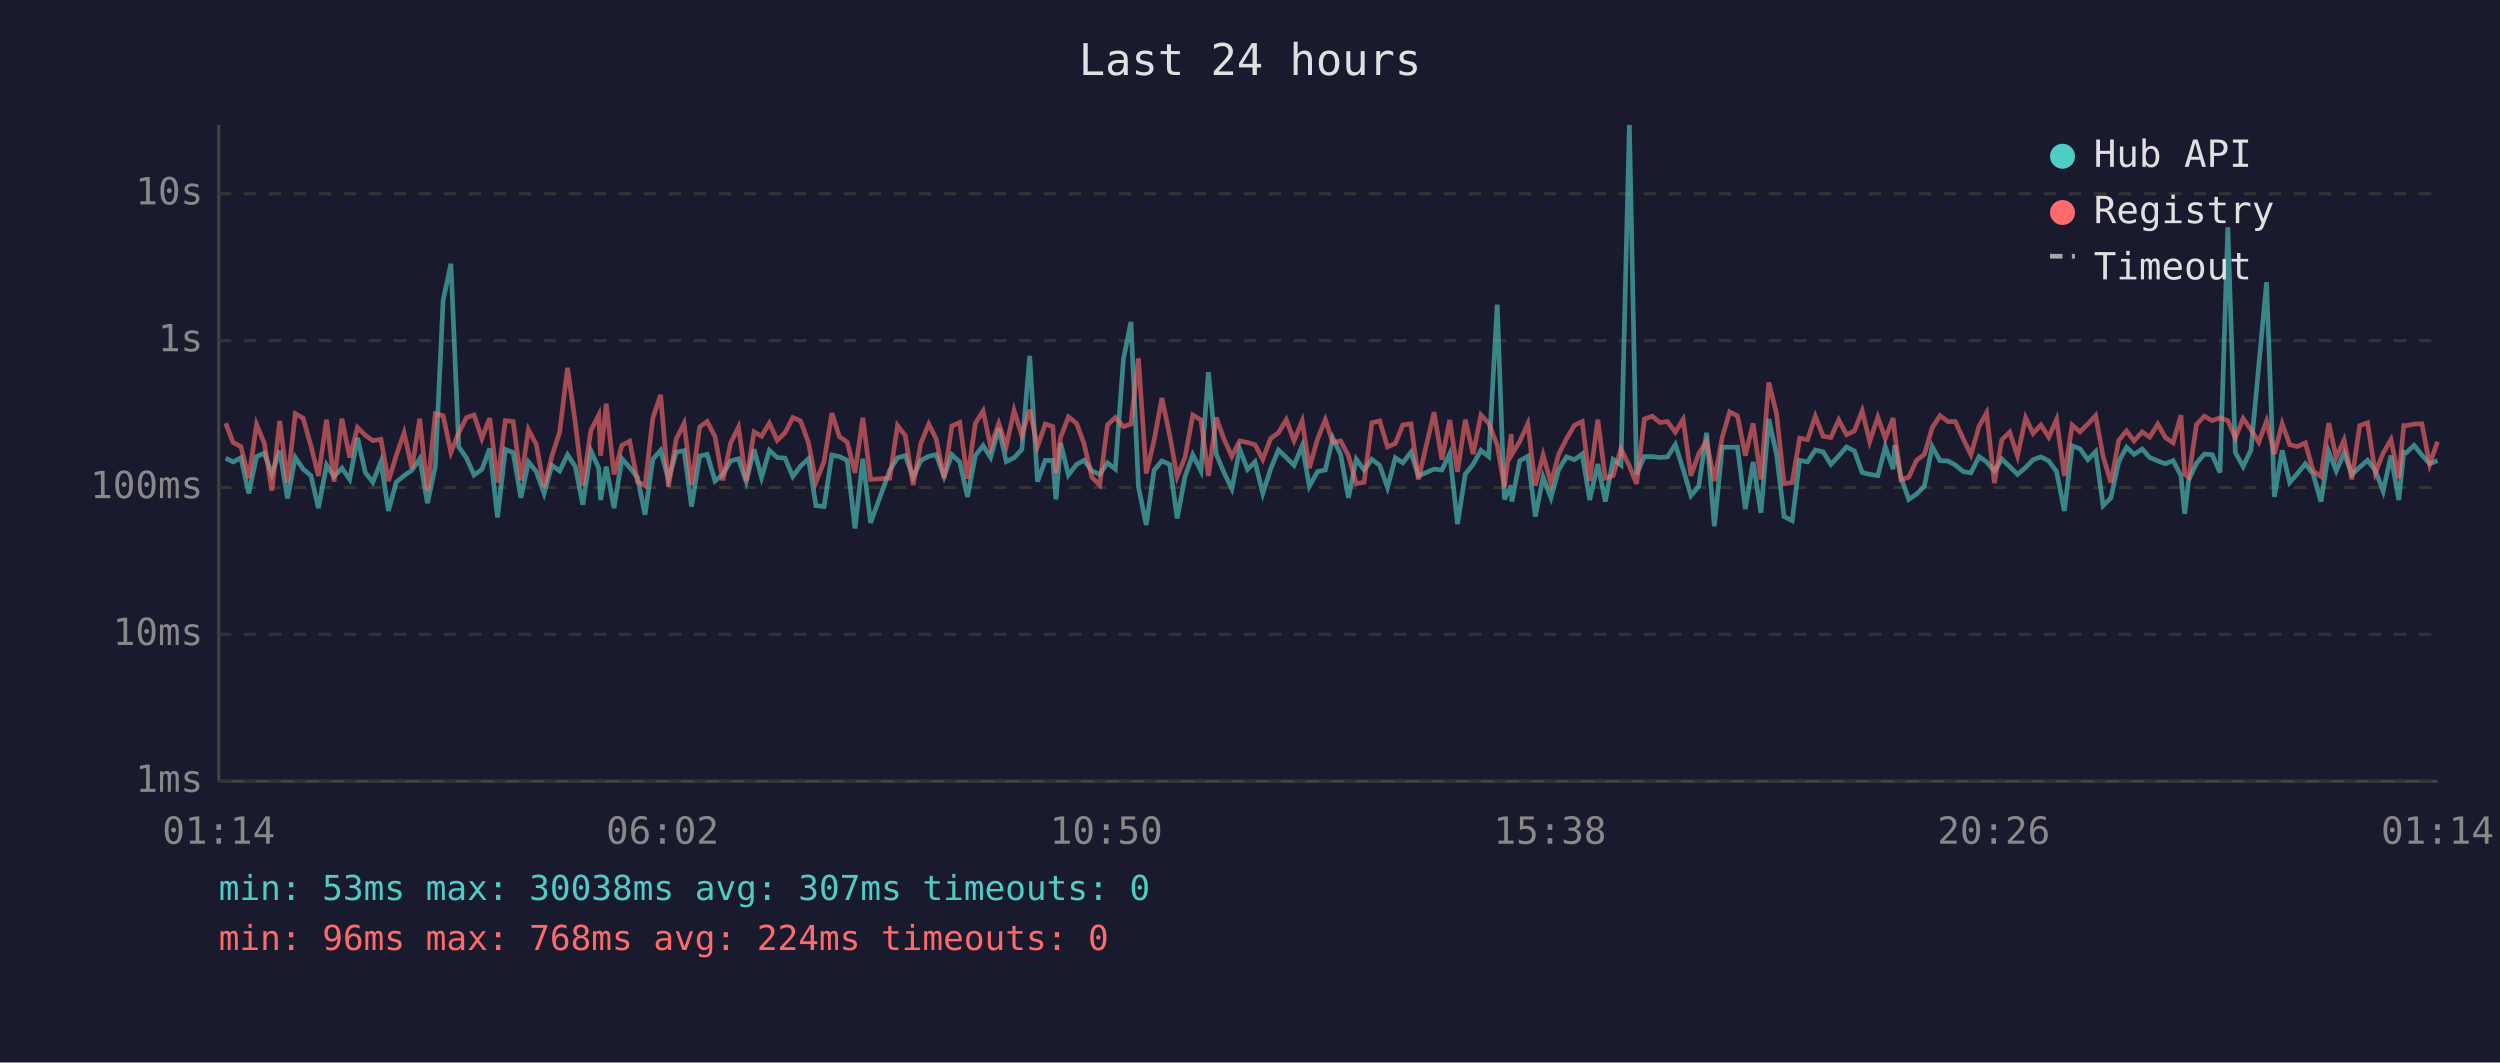
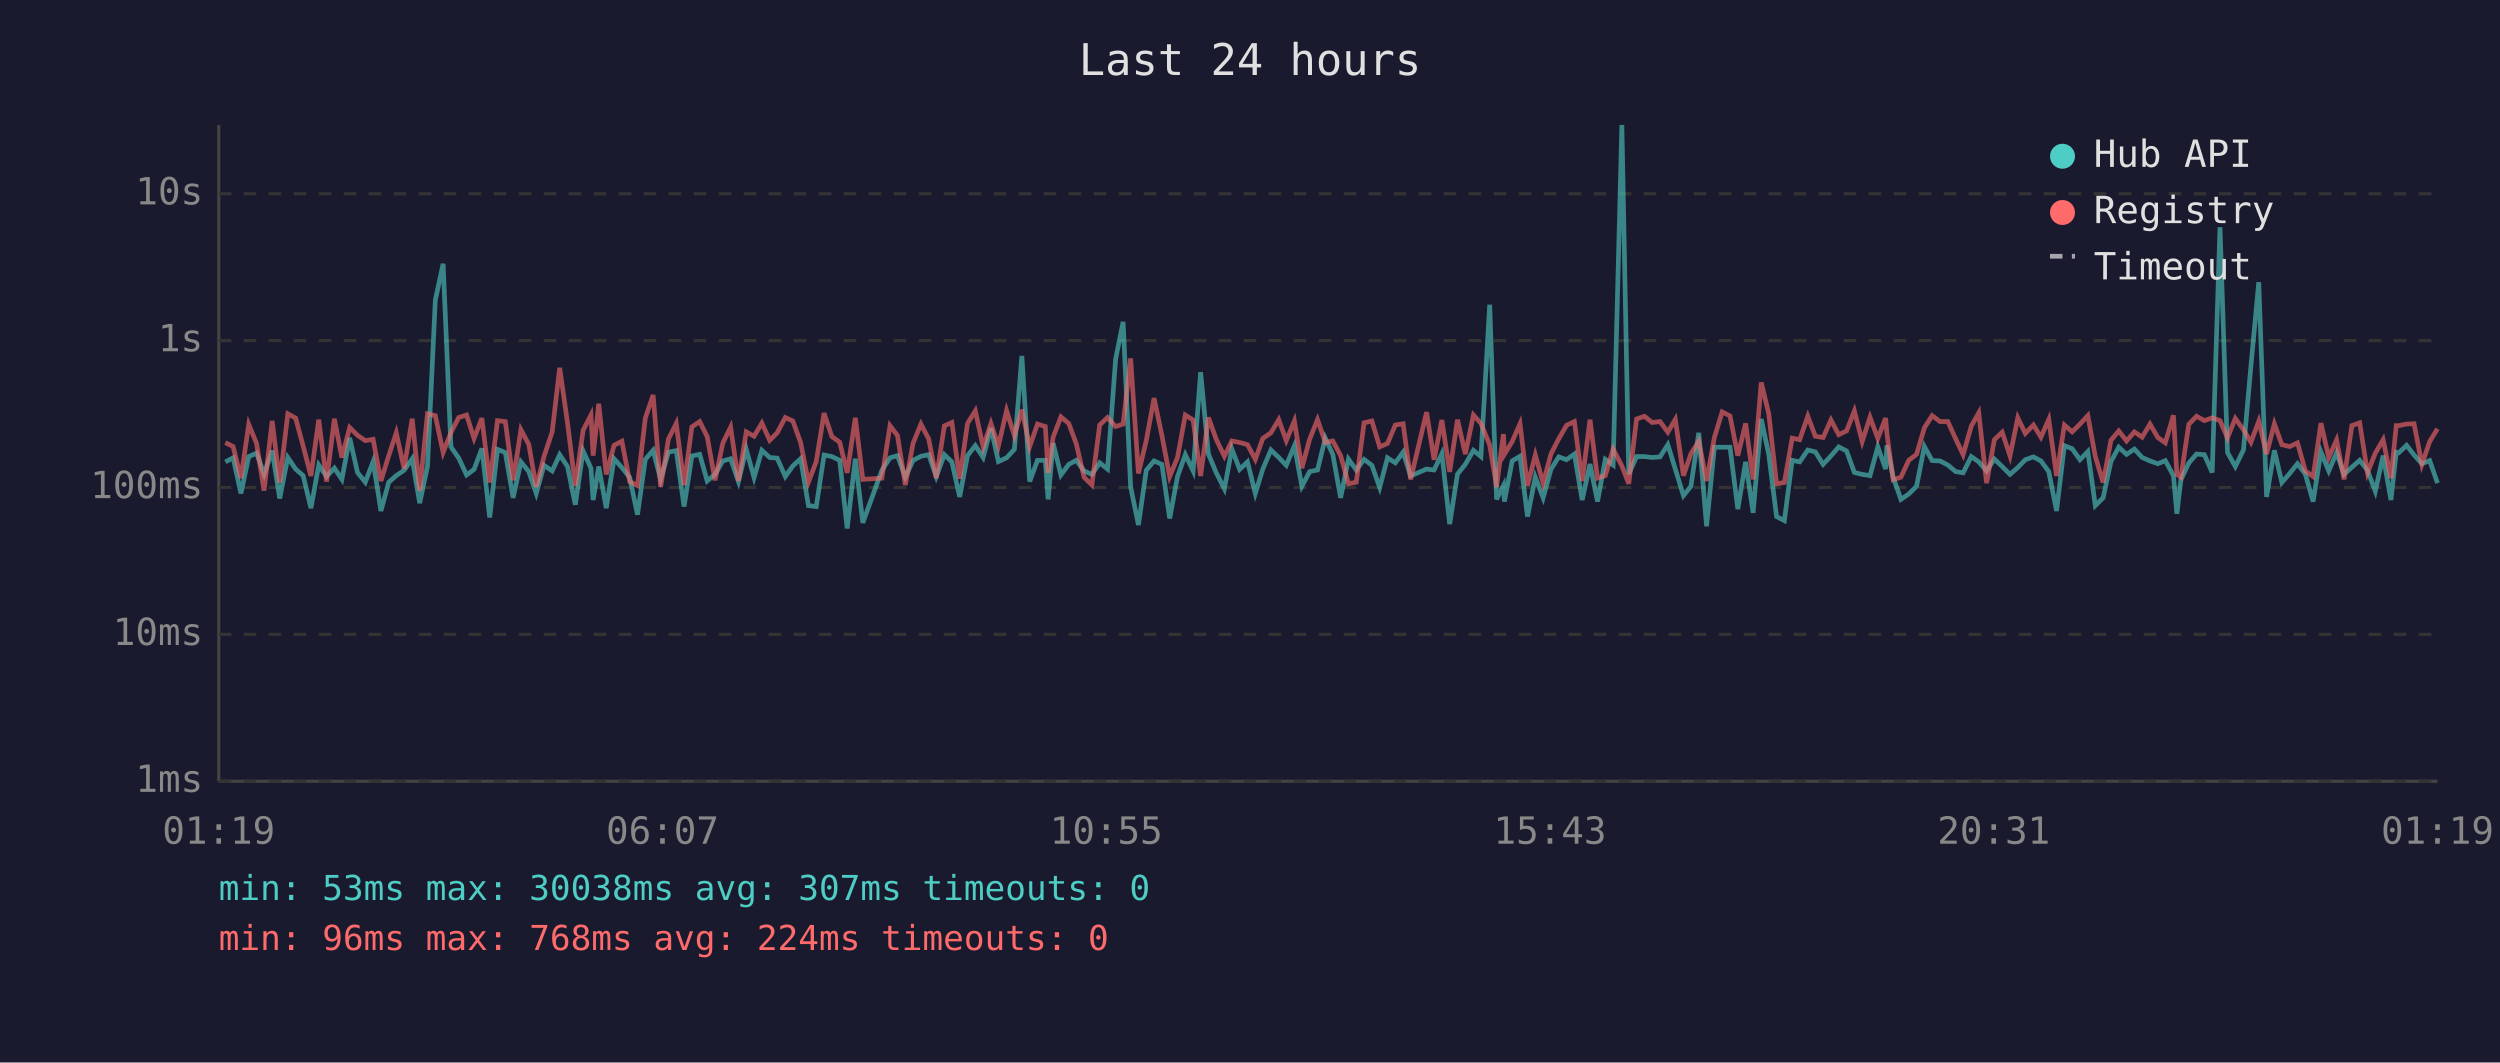
<svg xmlns="http://www.w3.org/2000/svg" viewBox="0 0 800 340" font-family="monospace" font-size="12">
  <rect width="800" height="340" fill="#1a1a2e" />
  <text x="400" y="24" fill="#e0e0e0" font-size="14" text-anchor="middle">Last 24 hours</text>
  <line x1="70" y1="40" x2="70" y2="250" stroke="#444" stroke-width="1" />
  <line x1="70" y1="250" x2="780" y2="250" stroke="#444" stroke-width="1" />
  <line x1="70" y1="250" x2="780" y2="250" stroke="#333" stroke-width="1" stroke-dasharray="4" />
  <text x="65" y="250" fill="#888" text-anchor="end" dominant-baseline="middle">1ms</text>
  <line x1="70" y1="203" x2="780" y2="203" stroke="#333" stroke-width="1" stroke-dasharray="4" />
  <text x="65" y="203" fill="#888" text-anchor="end" dominant-baseline="middle">10ms</text>
  <line x1="70" y1="156" x2="780" y2="156" stroke="#333" stroke-width="1" stroke-dasharray="4" />
  <text x="65" y="156" fill="#888" text-anchor="end" dominant-baseline="middle">100ms</text>
  <line x1="70" y1="109" x2="780" y2="109" stroke="#333" stroke-width="1" stroke-dasharray="4" />
  <text x="65" y="109" fill="#888" text-anchor="end" dominant-baseline="middle">1s</text>
  <line x1="70" y1="62" x2="780" y2="62" stroke="#333" stroke-width="1" stroke-dasharray="4" />
  <text x="65" y="62" fill="#888" text-anchor="end" dominant-baseline="middle">10s</text>
-   <text x="70" y="270" fill="#888" text-anchor="middle">01:14</text>
-   <text x="212" y="270" fill="#888" text-anchor="middle">06:02</text>
-   <text x="354" y="270" fill="#888" text-anchor="middle">10:50</text>
-   <text x="496" y="270" fill="#888" text-anchor="middle">15:38</text>
-   <text x="638" y="270" fill="#888" text-anchor="middle">20:26</text>
-   <text x="780" y="270" fill="#888" text-anchor="middle">01:14</text>
-   <polyline points="72.2,146.6 74.6,147.8 77.1,146.5 79.6,157.9 82.1,146.1 84.6,145.0 87.0,151.7 89.5,144.2 92.0,159.5 94.5,146.4 97.0,150.1 99.5,152.2 101.9,162.6 104.5,148.8 106.9,152.5 109.4,149.8 111.9,153.4 114.4,140.1 116.9,151.2 119.3,154.3 121.9,147.7 124.3,163.5 126.8,154.3 129.3,152.2 131.8,150.5 134.3,146.8 136.8,161.0 139.3,149.2 141.8,96.1 144.3,84.4 146.8,143.0 149.3,146.6 151.7,152.0 154.2,150.2 156.7,143.5 159.2,165.6 161.7,143.8 164.2,144.8 166.7,159.3 169.1,147.8 171.6,150.9 174.1,157.9 176.6,148.9 179.1,150.7 181.6,145.5 184.1,149.3 186.5,161.5 189.1,144.3 191.6,149.8 192.2,160.0 194.0,149.3 196.5,162.6 199.0,146.8 201.5,149.6 204.0,152.8 206.4,164.7 208.9,147.0 211.4,144.1 213.9,153.4 216.4,144.7 218.9,144.2 221.3,162.1 223.9,145.9 226.3,145.4 228.8,153.9 231.3,151.8 233.8,147.5 236.3,146.8 238.8,154.1 241.3,143.8 243.7,152.8 246.2,144.1 248.7,146.4 251.2,146.6 253.7,152.5 256.2,149.1 258.7,146.8 261.1,161.8 263.7,162.1 266.2,145.6 268.6,146.1 271.1,147.3 273.6,169.1 276.1,146.8 278.6,167.3 284.7,150.5 287.2,146.5 289.7,145.8 292.2,152.7 294.7,147.3 297.2,146.0 299.6,145.5 302.1,152.5 304.6,145.5 307.1,147.8 309.6,159.0 312.1,145.8 314.6,142.6 317.0,146.4 319.6,137.0 322.0,147.7 324.5,146.5 327.0,143.8 329.5,113.9 332.0,154.1 334.5,147.3 336.9,147.3 337.9,159.8 339.4,141.8 341.9,152.0 344.5,148.6 346.9,147.3 349.4,150.7 351.9,151.8 354.4,148.1 356.9,150.1 359.5,114.9 361.9,103.0 364.3,155.8 366.8,168.0 369.3,150.5 371.8,147.5 374.3,148.6 376.7,165.9 379.2,152.5 381.7,145.5 384.3,150.7 386.7,119.1 389.2,145.3 391.7,151.3 394.2,156.4 396.7,143.7 399.2,150.2 401.6,147.8 404.1,157.9 406.6,150.1 409.1,144.0 411.6,146.4 414.1,148.9 416.7,142.7 419.0,155.6 421.6,150.9 424.1,150.4 426.5,140.2 429.0,145.4 431.5,159.3 434.0,146.9 436.5,150.4 439.0,147.0 441.5,148.9 444.0,156.0 446.5,146.5 448.9,148.1 451.5,144.7 453.9,152.3 458.9,150.1 461.4,150.4 463.9,145.2 466.4,167.7 468.9,151.7 471.4,148.6 473.9,144.1 476.4,146.1 479.1,97.5 481.4,159.8 483.6,155.4 483.8,160.5 486.3,147.5 488.9,146.0 491.3,165.3 493.8,152.7 496.3,159.3 498.8,150.2 501.3,146.2 503.8,147.1 506.3,145.3 508.7,160.0 511.3,148.5 513.7,160.5 516.2,147.0 518.7,148.8 521.4,40.0 523.7,151.7 526.2,146.1 528.7,146.1 531.2,146.4 533.6,146.2 536.1,142.3 538.6,150.1 541.1,158.6 543.6,155.6 546.1,138.5 548.6,168.4 551.1,143.1 553.5,143.1 556.0,143.1 558.5,162.9 561.0,147.8 563.5,164.1 566.0,134.1 568.5,145.4 570.9,165.3 573.5,166.6 575.9,147.3 578.4,147.8 580.9,144.0 583.4,144.6 585.9,148.6 588.4,145.9 590.9,143.0 593.4,144.3 595.9,151.2 598.3,151.8 600.9,152.2 603.3,143.0 605.8,150.1 606.3,142.5 608.3,152.7 610.8,159.8 613.3,158.1 615.8,155.6 618.3,142.9 620.8,147.4 623.3,147.5 625.7,148.8 628.2,150.9 630.7,151.3 633.3,146.1 635.7,147.8 638.2,150.7 640.6,146.9 643.1,149.3 645.6,151.8 648.2,149.6 650.6,147.1 653.1,146.2 655.6,147.5 658.1,150.9 660.6,163.5 663.1,142.6 665.6,143.6 668.1,147.1 670.6,144.5 673.0,161.8 675.5,159.3 678.0,147.7 680.5,143.1 682.9,145.4 685.5,143.7 687.9,146.4 690.5,147.5 692.9,148.4 695.4,147.4 697.9,152.2 699.1,164.4 700.4,153.5 702.9,148.2 705.4,145.3 707.9,145.5 710.4,151.2 712.9,72.7 715.3,144.8 717.8,149.3 720.3,144.0 722.8,117.1 725.3,90.3 727.8,159.0 730.3,144.1 732.7,154.4 735.2,151.5 737.7,148.4 740.2,151.7 742.7,160.5 745.2,144.6 747.6,150.7 750.1,144.9 752.6,151.8 755.1,149.5 757.6,147.3 760.1,150.5 762.6,157.2 765.1,145.8 767.6,160.0 769.2,144.7 770.0,144.9 772.5,142.5 775.0,145.6 777.5,148.4 780.0,147.4" fill="none" stroke="#4ecdc4" stroke-width="1.5" opacity="0.6" />
-   <polyline points="72.2,135.4 74.6,141.6 77.1,142.9 79.6,153.0 82.1,135.8 84.6,141.9 87.0,157.0 89.5,134.7 92.0,154.4 94.5,132.4 97.0,133.8 99.5,142.7 101.9,152.3 104.5,134.3 106.9,154.1 109.4,134.0 111.9,146.4 114.4,136.8 116.9,139.3 119.3,141.0 121.9,140.6 124.3,153.9 126.8,145.8 129.3,138.5 131.8,149.9 134.3,134.0 136.8,157.0 139.3,132.4 141.8,133.0 144.3,144.8 146.8,138.4 149.3,133.6 151.7,132.8 154.2,140.3 156.7,133.8 159.2,154.4 161.7,134.6 164.2,134.9 166.7,153.7 169.1,137.5 171.6,142.2 174.1,155.8 176.6,146.0 179.1,138.2 181.6,117.7 184.1,135.3 186.5,155.4 189.1,137.7 191.6,132.8 192.2,145.8 194.0,129.2 196.5,151.8 199.0,142.5 201.5,141.2 204.0,154.1 206.4,155.4 208.9,133.8 211.4,126.4 213.9,155.8 216.4,140.5 218.9,135.5 221.3,155.2 223.9,136.6 226.3,134.9 228.8,139.7 231.3,153.7 233.8,141.8 236.3,136.7 238.8,153.9 241.3,138.2 243.7,139.6 246.2,135.4 248.7,140.9 251.2,138.5 253.7,133.6 256.2,134.7 258.7,141.6 261.1,154.3 263.7,147.7 266.2,132.2 268.6,139.7 271.1,141.5 273.6,151.3 276.1,133.7 278.6,153.4 284.7,153.0 287.2,136.2 289.7,139.4 292.2,155.2 294.7,141.8 297.2,135.7 299.6,140.5 302.1,153.0 304.6,136.3 307.1,135.2 309.6,153.2 312.1,135.5 314.6,131.5 317.0,143.0 319.6,135.5 322.0,142.7 324.5,131.4 327.0,139.4 329.5,131.1 332.0,142.9 334.5,135.7 336.9,136.5 337.9,151.3 339.4,139.9 341.9,133.4 344.5,135.5 346.9,142.0 349.4,152.7 351.9,155.2 354.4,136.0 356.9,133.6 359.5,136.5 361.9,135.7 364.3,114.7 366.8,151.5 369.3,141.0 371.8,127.4 374.3,139.3 376.7,152.5 379.2,146.4 381.7,132.8 384.3,134.4 386.7,152.3 389.2,133.6 391.7,140.6 394.2,146.0 396.7,141.1 399.2,141.6 401.6,142.3 404.1,147.0 406.6,140.3 409.1,138.5 411.6,134.3 414.1,141.0 416.7,134.7 419.0,149.8 421.6,140.5 424.1,134.3 426.5,141.6 429.0,141.1 431.5,145.8 434.0,154.8 436.5,154.3 439.0,135.3 441.5,134.7 444.0,143.0 446.5,141.9 448.9,136.0 451.5,135.6 453.9,153.4 458.9,131.9 461.4,147.1 463.9,134.4 466.4,151.0 468.9,134.3 471.4,145.3 473.9,132.8 476.4,135.5 479.1,142.4 481.4,155.8 483.6,138.9 483.8,145.4 486.3,141.3 488.9,135.6 491.3,155.4 493.8,145.6 496.3,154.6 498.8,145.3 501.3,140.4 503.8,136.1 506.3,134.9 508.7,153.9 511.3,134.3 513.7,153.0 516.2,152.2 518.7,143.7 521.4,149.1 523.7,154.8 526.2,134.1 528.7,133.2 531.2,135.2 533.6,134.9 536.1,138.3 538.6,134.2 541.1,152.2 543.6,145.2 546.1,141.2 548.6,153.9 551.1,140.0 553.5,131.8 556.0,133.1 558.5,145.8 561.0,135.5 563.5,153.4 566.0,122.4 568.5,132.4 570.9,154.8 573.5,154.4 575.9,140.2 578.4,140.7 580.9,133.2 583.4,139.6 585.9,140.0 588.4,134.4 590.9,139.1 593.4,137.9 595.9,131.5 598.3,141.3 600.9,133.5 603.3,140.3 605.8,133.8 606.3,138.6 608.3,153.5 610.8,152.7 613.3,147.3 615.8,145.4 618.3,136.9 620.8,133.0 623.3,134.9 625.7,134.9 628.2,140.4 630.7,145.5 633.3,136.4 635.7,132.1 638.2,154.6 640.6,140.7 643.1,138.3 645.6,145.9 648.2,133.7 650.6,138.7 653.1,136.0 655.6,139.9 658.1,134.2 660.6,152.3 663.1,136.0 665.6,138.2 668.1,135.7 670.6,133.0 673.0,146.1 675.5,154.4 678.0,140.9 680.5,137.9 682.9,141.1 685.5,138.2 687.9,139.9 690.5,135.7 692.9,140.0 695.4,141.7 697.9,132.9 699.1,151.8 700.4,152.7 702.9,135.8 705.4,133.2 707.9,134.6 710.4,133.7 712.9,134.6 715.3,140.1 717.8,133.9 720.3,137.5 722.8,141.5 725.3,134.8 727.8,145.3 730.3,135.6 732.7,142.3 735.2,142.9 737.7,141.7 740.2,150.7 742.7,152.5 745.2,135.4 747.6,146.4 750.1,140.8 752.6,153.4 755.1,136.2 757.6,135.3 760.1,151.3 762.6,145.0 765.1,140.7 767.6,153.0 769.2,136.2 770.0,136.2 772.5,135.7 775.0,135.6 777.5,148.6 780.0,141.3" fill="none" stroke="#ff6b6b" stroke-width="1.5" opacity="0.6" />
+   <text x="70" y="270" fill="#888" text-anchor="middle">01:19</text>
+   <text x="212" y="270" fill="#888" text-anchor="middle">06:07</text>
+   <text x="354" y="270" fill="#888" text-anchor="middle">10:55</text>
+   <text x="496" y="270" fill="#888" text-anchor="middle">15:43</text>
+   <text x="638" y="270" fill="#888" text-anchor="middle">20:31</text>
+   <text x="780" y="270" fill="#888" text-anchor="middle">01:19</text>
+   <polyline points="72.1,147.8 74.6,146.5 77.1,157.9 79.6,146.1 82.1,145.0 84.5,151.7 87.1,144.2 89.5,159.5 92.1,146.4 94.6,150.1 97.0,152.2 99.5,162.6 102.0,148.8 104.5,152.5 107.0,149.8 109.4,153.4 111.9,140.1 114.4,151.2 116.9,154.3 119.4,147.7 121.9,163.5 124.4,154.3 126.8,152.2 129.3,150.5 131.9,146.8 134.3,161.0 136.8,149.2 139.3,96.1 141.8,84.4 144.3,143.0 146.8,146.6 149.3,152.0 151.7,150.2 154.2,143.5 156.7,165.6 159.2,143.8 161.7,144.8 164.2,159.3 166.7,147.8 169.2,150.9 171.6,157.9 174.1,148.9 176.7,150.7 179.1,145.5 181.6,149.3 184.1,161.5 186.6,144.3 189.1,149.8 189.8,160.0 191.6,149.3 194.0,162.6 196.5,146.8 199.0,149.6 201.5,152.8 204.0,164.7 206.5,147.0 209.0,144.1 211.4,153.4 213.9,144.7 216.4,144.2 218.9,162.1 221.4,145.9 223.9,145.4 226.3,153.9 228.8,151.8 231.3,147.5 233.8,146.8 236.3,154.1 238.8,143.8 241.3,152.8 243.8,144.1 246.3,146.4 248.7,146.6 251.3,152.5 253.7,149.1 256.2,146.8 258.7,161.8 261.2,162.1 263.7,145.6 266.2,146.1 268.7,147.3 271.1,169.1 273.7,146.8 276.1,167.3 282.2,150.5 284.8,146.5 287.2,145.8 289.7,152.7 292.2,147.3 294.7,146.0 297.2,145.5 299.6,152.5 302.2,145.5 304.6,147.8 307.1,159.0 309.6,145.8 312.1,142.6 314.6,146.4 317.1,137.0 319.5,147.7 322.1,146.5 324.6,143.8 327.0,113.9 329.5,154.1 332.0,147.3 334.5,147.3 335.4,159.8 337.0,141.8 339.5,152.0 342.0,148.6 344.4,147.3 346.9,150.7 349.4,151.8 351.9,148.1 354.4,150.1 357.0,114.9 359.4,103.0 361.8,155.8 364.3,168.0 366.8,150.5 369.3,147.5 371.8,148.6 374.3,165.9 376.8,152.5 379.3,145.5 381.8,150.7 384.2,119.1 386.7,145.3 389.2,151.3 391.8,156.4 394.2,143.7 396.7,150.2 399.2,147.8 401.7,157.9 404.1,150.1 406.7,144.0 409.2,146.4 411.6,148.9 414.2,142.7 416.6,155.6 419.1,150.9 421.6,150.4 424.1,140.2 426.5,145.4 429.0,159.3 431.5,146.9 434.0,150.4 436.5,147.0 439.0,148.9 441.5,156.0 444.0,146.5 446.5,148.1 449.0,144.7 451.4,152.3 456.5,150.1 458.9,150.4 461.4,145.2 463.9,167.7 466.4,151.7 468.9,148.6 471.5,144.1 473.9,146.1 476.7,97.5 478.9,159.8 481.1,155.4 481.4,160.5 483.9,147.5 486.4,146.0 488.8,165.3 491.3,152.7 493.8,159.3 496.3,150.2 498.8,146.2 501.3,147.1 503.8,145.3 506.3,160.0 508.8,148.5 511.2,160.5 513.7,147.0 516.2,148.8 519.0,40.0 521.2,151.7 523.7,146.1 526.2,146.1 528.7,146.4 531.2,146.2 533.7,142.3 536.1,150.1 538.7,158.6 541.1,155.6 543.6,138.5 546.1,168.4 548.6,143.1 551.1,143.1 553.6,143.1 556.1,162.9 558.6,147.8 561.0,164.1 563.6,134.1 566.0,145.4 568.5,165.3 571.0,166.6 573.5,147.3 575.9,147.8 578.5,144.0 580.9,144.6 583.4,148.6 585.9,145.9 588.4,143.0 590.9,144.3 593.4,151.2 595.9,151.8 598.4,152.2 600.9,143.0 603.4,150.1 603.8,142.5 605.8,152.7 608.3,159.8 610.8,158.1 613.3,155.6 615.8,142.9 618.3,147.4 620.8,147.5 623.3,148.8 625.8,150.9 628.2,151.3 630.8,146.1 633.2,147.8 635.7,150.7 638.2,146.9 640.7,149.3 643.2,151.8 645.7,149.6 648.1,147.1 650.7,146.2 653.1,147.5 655.6,150.9 658.1,163.5 660.6,142.6 663.1,143.6 665.6,147.1 668.1,144.5 670.5,161.8 673.0,159.3 675.5,147.7 678.0,143.1 680.5,145.4 683.0,143.7 685.5,146.4 688.0,147.5 690.5,148.4 692.9,147.4 695.5,152.2 696.6,164.4 697.9,153.5 700.4,148.2 702.9,145.3 705.4,145.5 707.9,151.2 710.4,72.7 712.8,144.8 715.3,149.3 717.9,144.0 720.3,117.1 722.8,90.3 725.3,159.0 727.8,144.1 730.2,154.4 732.7,151.5 735.2,148.4 737.7,151.7 740.2,160.5 742.7,144.6 745.2,150.7 747.7,144.9 750.1,151.8 752.6,149.5 755.1,147.3 757.6,150.5 760.1,157.2 762.6,145.8 765.1,160.0 766.8,144.7 767.6,144.9 770.1,142.5 772.5,145.6 775.0,148.4 777.5,147.4 780.0,154.6" fill="none" stroke="#4ecdc4" stroke-width="1.5" opacity="0.6" />
+   <polyline points="72.1,141.6 74.6,142.9 77.1,153.0 79.6,135.8 82.1,141.9 84.5,157.0 87.1,134.7 89.5,154.4 92.1,132.4 94.6,133.8 97.0,142.7 99.5,152.3 102.0,134.3 104.5,154.1 107.0,134.0 109.4,146.4 111.9,136.8 114.4,139.3 116.9,141.0 119.4,140.6 121.9,153.9 124.4,145.8 126.8,138.5 129.3,149.9 131.9,134.0 134.3,157.0 136.8,132.4 139.3,133.0 141.8,144.8 144.3,138.4 146.8,133.6 149.3,132.8 151.7,140.3 154.2,133.8 156.7,154.4 159.2,134.6 161.7,134.9 164.2,153.7 166.7,137.5 169.2,142.2 171.6,155.8 174.1,146.0 176.7,138.2 179.1,117.7 181.6,135.3 184.1,155.4 186.6,137.7 189.1,132.8 189.8,145.8 191.6,129.2 194.0,151.8 196.5,142.5 199.0,141.2 201.5,154.1 204.0,155.4 206.5,133.8 209.0,126.4 211.4,155.8 213.9,140.5 216.4,135.5 218.9,155.2 221.4,136.6 223.9,134.9 226.3,139.7 228.8,153.7 231.3,141.8 233.8,136.7 236.3,153.9 238.8,138.2 241.3,139.6 243.8,135.4 246.3,140.9 248.7,138.5 251.3,133.6 253.7,134.7 256.2,141.6 258.7,154.3 261.2,147.7 263.7,132.2 266.2,139.7 268.7,141.5 271.1,151.3 273.7,133.7 276.1,153.4 282.2,153.0 284.8,136.2 287.2,139.4 289.7,155.2 292.2,141.8 294.7,135.7 297.2,140.5 299.6,153.0 302.2,136.3 304.6,135.2 307.1,153.2 309.6,135.5 312.1,131.5 314.6,143.0 317.1,135.5 319.5,142.7 322.1,131.4 324.6,139.4 327.0,131.1 329.5,142.9 332.0,135.7 334.5,136.5 335.4,151.3 337.0,139.9 339.5,133.4 342.0,135.5 344.4,142.0 346.9,152.7 349.4,155.2 351.9,136.0 354.4,133.6 357.0,136.5 359.4,135.7 361.8,114.7 364.3,151.5 366.8,141.0 369.3,127.4 371.8,139.3 374.3,152.5 376.8,146.4 379.3,132.8 381.8,134.4 384.2,152.3 386.7,133.6 389.2,140.6 391.8,146.0 394.2,141.1 396.7,141.6 399.2,142.3 401.7,147.0 404.1,140.3 406.7,138.5 409.2,134.3 411.6,141.0 414.2,134.7 416.6,149.8 419.1,140.5 421.6,134.3 424.1,141.6 426.5,141.1 429.0,145.8 431.5,154.8 434.0,154.3 436.5,135.3 439.0,134.7 441.5,143.0 444.0,141.9 446.5,136.0 449.0,135.6 451.4,153.4 456.5,131.9 458.9,147.1 461.4,134.4 463.9,151.0 466.4,134.3 468.9,145.3 471.5,132.8 473.9,135.5 476.7,142.4 478.9,155.8 481.1,138.9 481.4,145.4 483.9,141.3 486.4,135.6 488.8,155.4 491.3,145.6 493.8,154.6 496.3,145.3 498.8,140.4 501.3,136.1 503.8,134.9 506.3,153.9 508.8,134.3 511.2,153.0 513.7,152.2 516.2,143.7 519.0,149.1 521.2,154.8 523.7,134.1 526.2,133.2 528.7,135.2 531.2,134.9 533.7,138.3 536.1,134.2 538.7,152.2 541.1,145.2 543.6,141.2 546.1,153.9 548.6,140.0 551.1,131.8 553.6,133.1 556.1,145.8 558.6,135.5 561.0,153.4 563.6,122.4 566.0,132.4 568.5,154.8 571.0,154.4 573.5,140.2 575.9,140.7 578.5,133.2 580.9,139.6 583.4,140.0 585.9,134.4 588.4,139.1 590.9,137.9 593.4,131.5 595.9,141.3 598.4,133.5 600.9,140.3 603.4,133.8 603.8,138.6 605.8,153.5 608.3,152.7 610.8,147.3 613.3,145.4 615.8,136.9 618.3,133.0 620.8,134.9 623.3,134.9 625.8,140.4 628.2,145.5 630.8,136.4 633.2,132.1 635.7,154.6 638.2,140.7 640.7,138.3 643.2,145.9 645.7,133.7 648.1,138.7 650.7,136.0 653.1,139.9 655.6,134.2 658.1,152.3 660.6,136.0 663.1,138.2 665.6,135.7 668.1,133.0 670.5,146.1 673.0,154.4 675.5,140.9 678.0,137.9 680.5,141.1 683.0,138.2 685.5,139.9 688.0,135.7 690.5,140.0 692.9,141.7 695.5,132.9 696.6,151.8 697.9,152.7 700.4,135.8 702.9,133.2 705.4,134.6 707.9,133.7 710.4,134.6 712.8,140.1 715.3,133.9 717.9,137.5 720.3,141.5 722.8,134.8 725.3,145.3 727.8,135.6 730.2,142.3 732.7,142.9 735.2,141.7 737.7,150.7 740.2,152.5 742.7,135.4 745.2,146.4 747.7,140.8 750.1,153.4 752.6,136.2 755.1,135.3 757.6,151.3 760.1,145.0 762.6,140.7 765.1,153.0 766.8,136.2 767.6,136.2 770.1,135.7 772.5,135.6 775.0,148.6 777.5,141.3 780.0,137.2" fill="none" stroke="#ff6b6b" stroke-width="1.5" opacity="0.6" />
  <circle cx="660" cy="50" r="4" fill="#4ecdc4" />
  <text x="670" y="50" fill="#e0e0e0" dominant-baseline="middle">Hub API</text>
  <circle cx="660" cy="68" r="4" fill="#ff6b6b" />
  <text x="670" y="68" fill="#e0e0e0" dominant-baseline="middle">Registry</text>
  <line x1="656" y1="82" x2="664" y2="82" stroke="#e0e0e0" stroke-width="1.5" stroke-dasharray="4,3" opacity="0.7" />
  <text x="670" y="86" fill="#e0e0e0" dominant-baseline="middle">Timeout</text>
  <text x="70" y="288" fill="#4ecdc4" font-size="11">min: 53ms  max: 30038ms  avg: 307ms  timeouts: 0</text>
  <text x="70" y="304" fill="#ff6b6b" font-size="11">min: 96ms  max: 768ms  avg: 224ms  timeouts: 0</text>
</svg>
